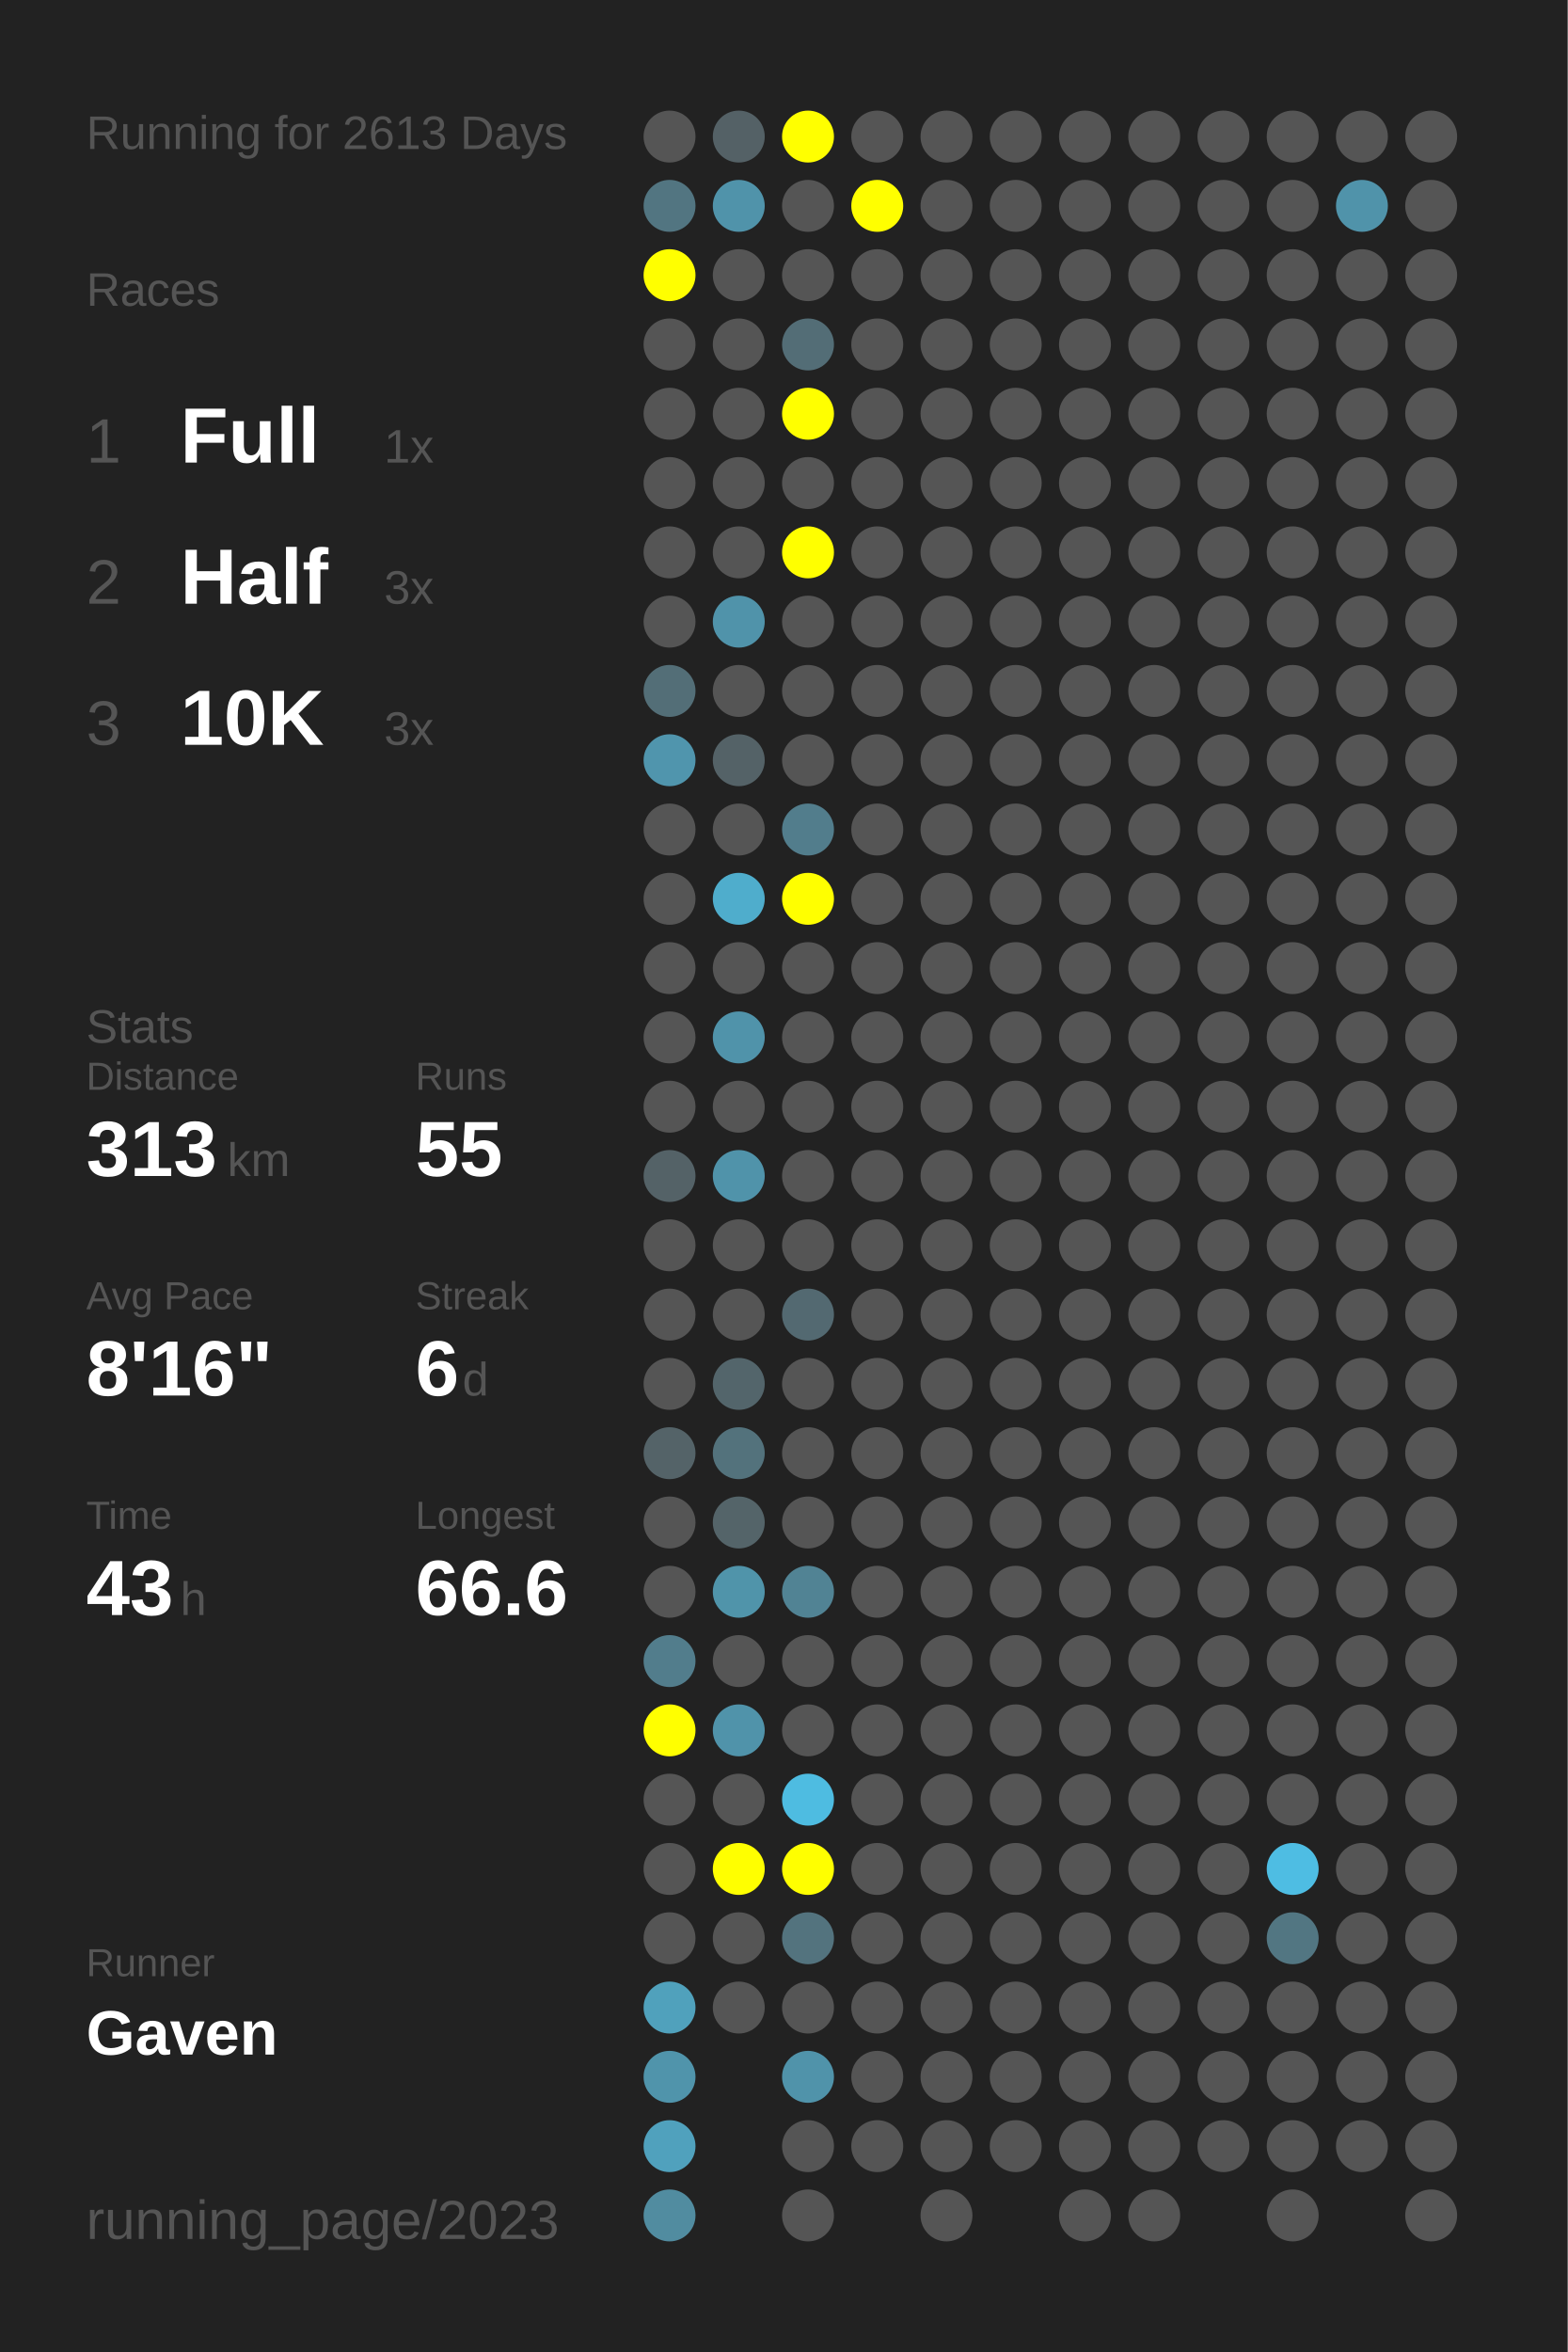
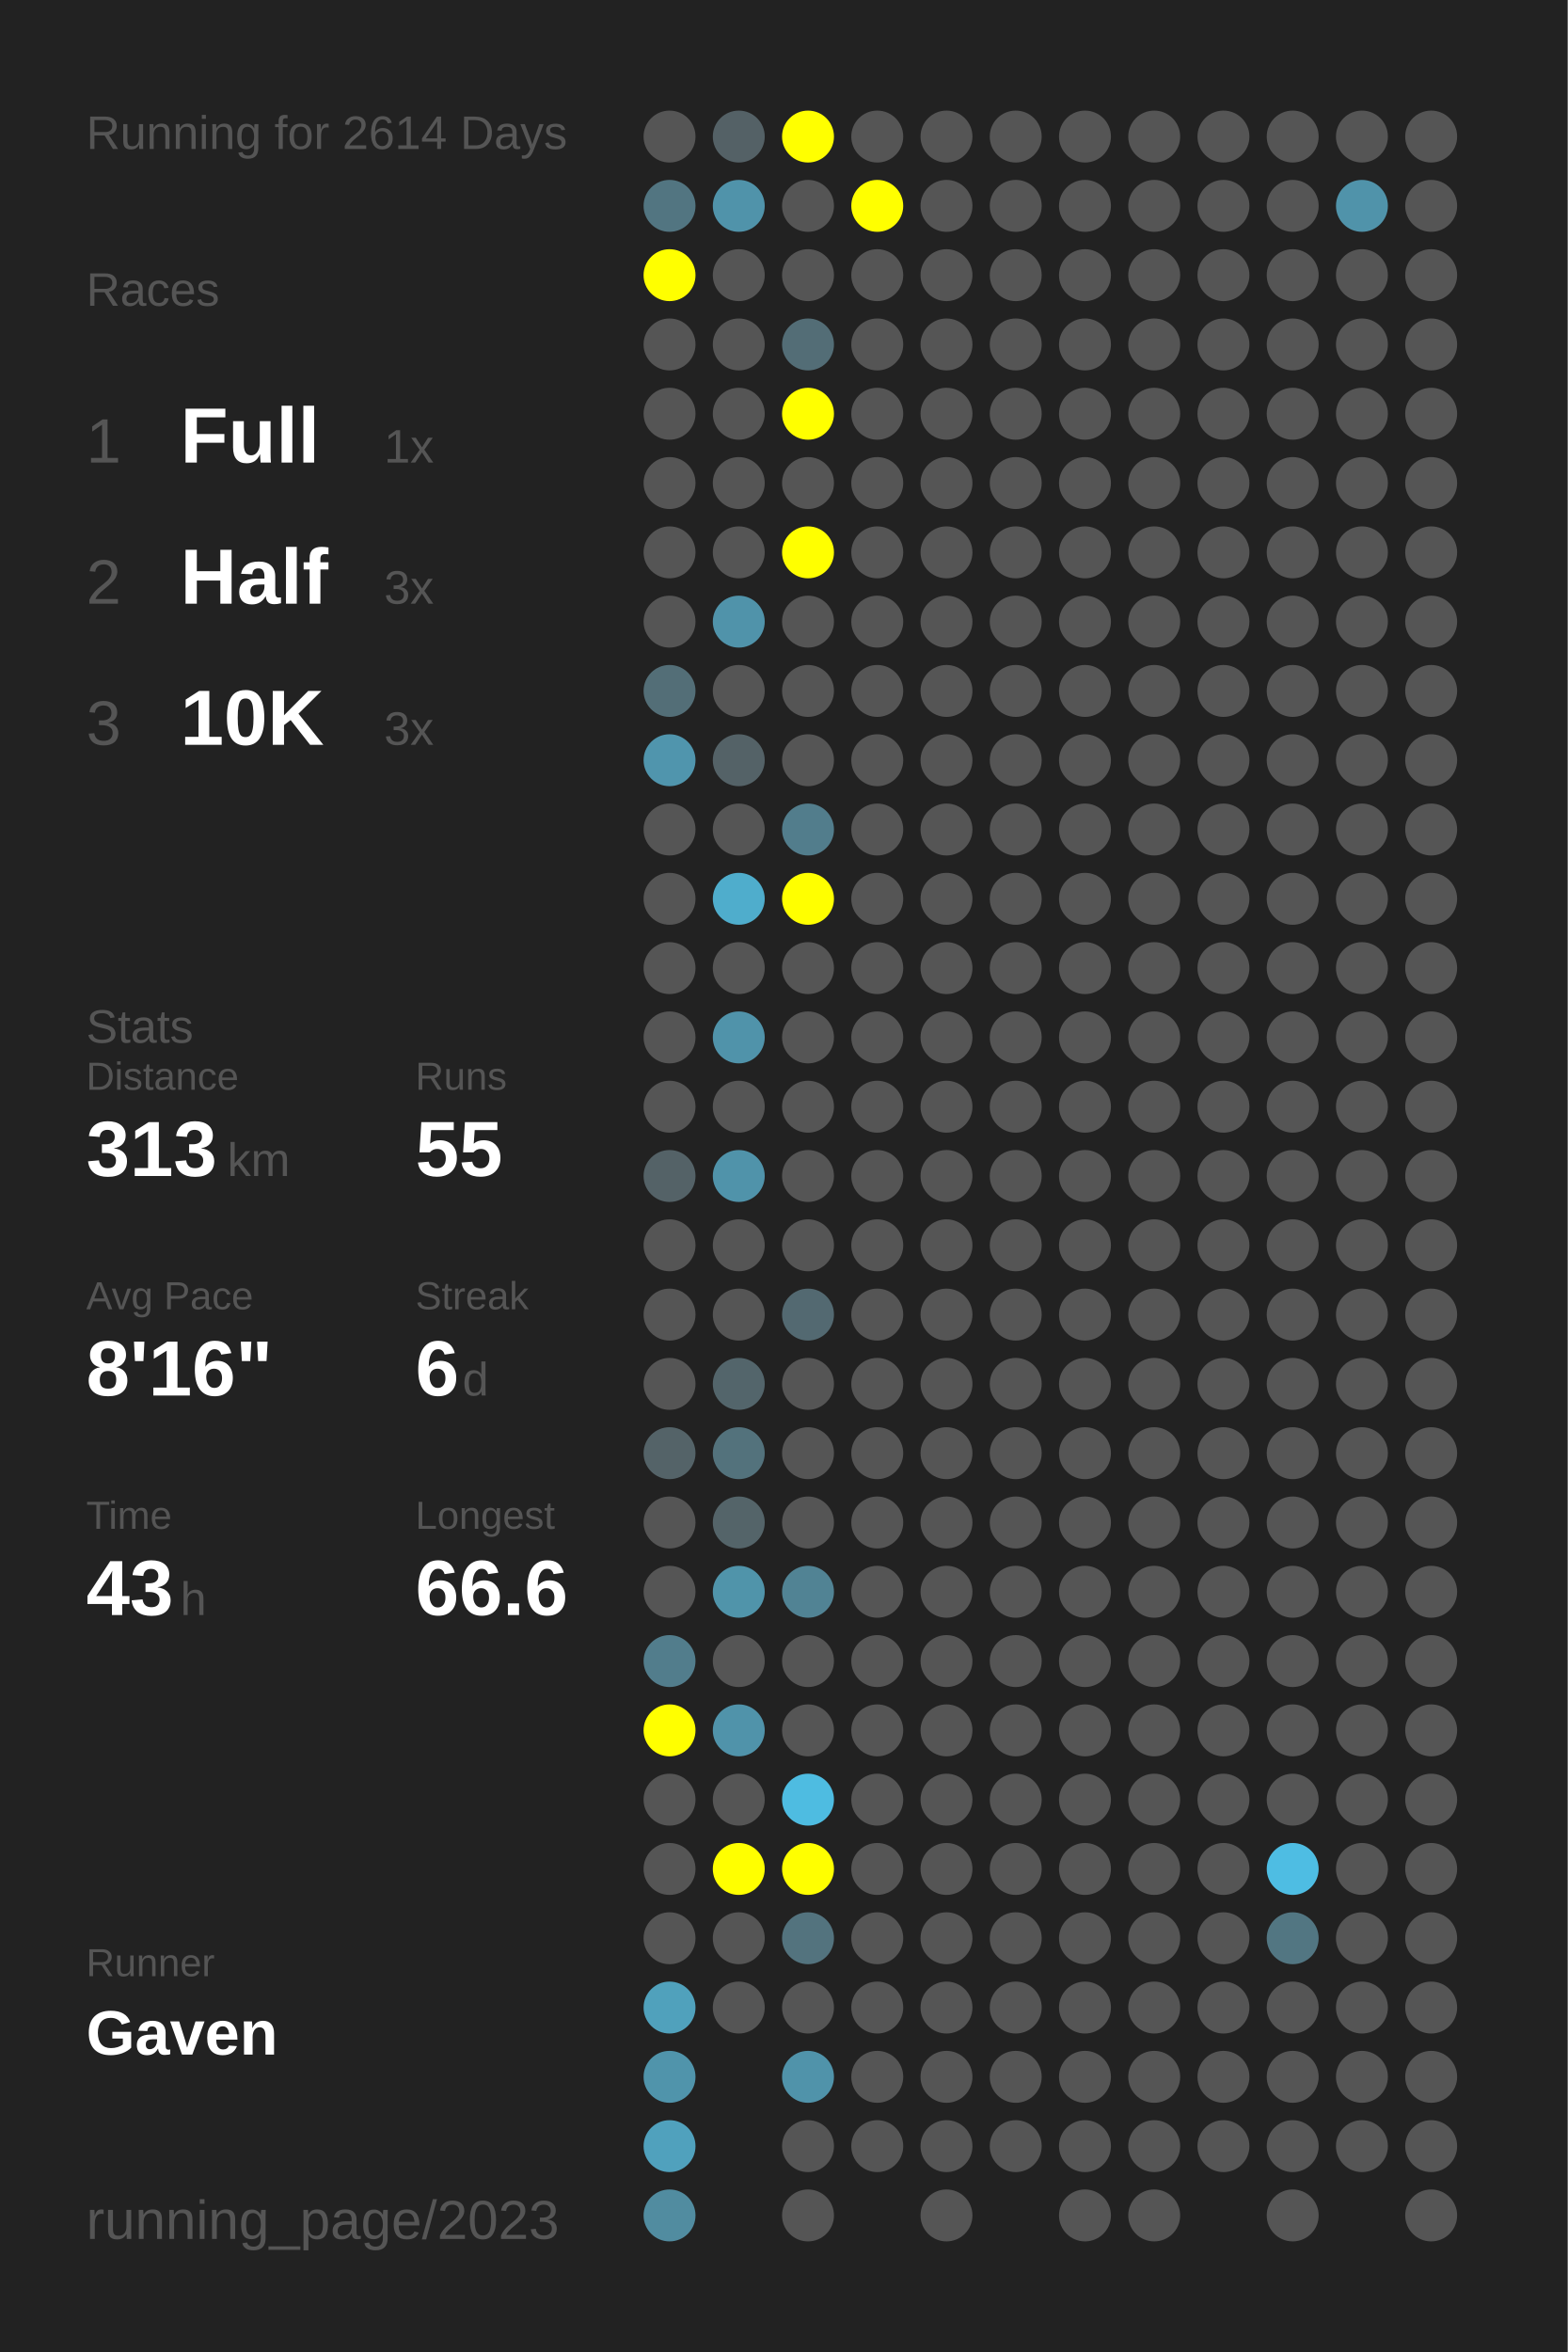
<svg xmlns="http://www.w3.org/2000/svg" baseProfile="full" height="300mm" version="1.1" viewBox="0,0,200,300" width="200mm">
  <defs />
  <rect fill="#222222" height="300" width="200" x="0" y="0" />
-   <text fill="#555555" style="font-size:6px; font-family:Arial;" x="11" y="19">Running for 2613 Days</text>
+   <text fill="#555555" style="font-size:6px; font-family:Arial;" x="11" y="19">Running for 2614 Days</text>
  <text fill="#555555" style="font-size:6px; font-family:Arial;" x="11" y="39">Races</text>
  <text fill="#555555" style="font-size:8px; font-family:Arial;" x="11" y="59">1</text>
  <text fill="#FFFFFF" style="font-size:10px; font-family:Arial; font-weight:bold;" x="23" y="59">Full</text>
  <text fill="#555555" style="font-size:6px; font-family:Arial;" x="49" y="59">1x</text>
  <text fill="#555555" style="font-size:8px; font-family:Arial;" x="11" y="77">2</text>
  <text fill="#FFFFFF" style="font-size:10px; font-family:Arial; font-weight:bold;" x="23" y="77">Half</text>
  <text fill="#555555" style="font-size:6px; font-family:Arial;" x="49" y="77">3x</text>
  <text fill="#555555" style="font-size:8px; font-family:Arial;" x="11" y="95">3</text>
  <text fill="#FFFFFF" style="font-size:10px; font-family:Arial; font-weight:bold;" x="23" y="95">10K</text>
  <text fill="#555555" style="font-size:6px; font-family:Arial;" x="49" y="95">3x</text>
  <text fill="#555555" style="font-size:6px; font-family:Arial;" x="11" y="133">Stats</text>
  <text fill="#555555" style="font-size:5px; font-family:Arial;" x="11" y="139">Distance</text>
  <text fill="#FFFFFF" style="font-size:10px; font-family:Arial; font-weight:bold;" x="11" y="150">313</text>
  <text fill="#555555" style="font-size:6px; font-family:Arial;" x="29" y="150">km</text>
  <text fill="#555555" style="font-size:5px; font-family:Arial;" x="53" y="139">Runs</text>
  <text fill="#FFFFFF" style="font-size:10px; font-family:Arial; font-weight:bold;" x="53" y="150">55</text>
  <text fill="#555555" style="font-size:5px; font-family:Arial;" x="11" y="167">Avg Pace</text>
  <text fill="#FFFFFF" style="font-size:10px; font-family:Arial; font-weight:bold;" x="11" y="178">8'16"</text>
  <text fill="#555555" style="font-size:5px; font-family:Arial;" x="53" y="167">Streak</text>
  <text fill="#FFFFFF" style="font-size:10px; font-family:Arial; font-weight:bold;" x="53" y="178">6</text>
  <text fill="#555555" style="font-size:6px; font-family:Arial;" x="59" y="178">d</text>
  <text fill="#555555" style="font-size:5px; font-family:Arial;" x="11" y="195">Time</text>
  <text fill="#FFFFFF" style="font-size:10px; font-family:Arial; font-weight:bold;" x="11" y="206">43</text>
  <text fill="#555555" style="font-size:6px; font-family:Arial;" x="23" y="206">h</text>
  <text fill="#555555" style="font-size:5px; font-family:Arial;" x="53" y="195">Longest</text>
  <text fill="#FFFFFF" style="font-size:10px; font-family:Arial; font-weight:bold;" x="53" y="206">66.6</text>
  <text fill="#555555" style="font-size:5px; font-family:Arial;" x="11" y="252.065">Runner</text>
  <text fill="#FFFFFF" style="font-size:8px; font-family:Arial; font-weight:bold;" x="11" y="262.065">Gaven</text>
  <text fill="#555555" style="font-size:7px; font-family:Arial;" x="11" y="285.581">running_page/2023</text>
  <circle cx="85.417" cy="17.419" fill="#555555" r="3.312" />
  <circle cx="85.417" cy="26.258" fill="#527581" r="3.312" />
  <circle cx="85.417" cy="35.097" fill="#FFFF00" r="3.312" />
  <circle cx="85.417" cy="43.935" fill="#555555" r="3.312" />
  <circle cx="85.417" cy="52.774" fill="#555555" r="3.312" />
  <circle cx="85.417" cy="61.613" fill="#555555" r="3.312" />
  <circle cx="85.417" cy="70.452" fill="#555555" r="3.312" />
  <circle cx="85.417" cy="79.29" fill="#555555" r="3.312" />
  <circle cx="85.417" cy="88.129" fill="#536e77" r="3.312" />
  <circle cx="85.417" cy="96.968" fill="#5095ad" r="3.312" />
  <circle cx="85.417" cy="105.806" fill="#555555" r="3.312" />
  <circle cx="85.417" cy="114.645" fill="#555555" r="3.312" />
  <circle cx="85.417" cy="123.484" fill="#555555" r="3.312" />
  <circle cx="85.417" cy="132.323" fill="#555555" r="3.312" />
  <circle cx="85.417" cy="141.161" fill="#555555" r="3.312" />
  <circle cx="85.417" cy="150" fill="#546267" r="3.312" />
  <circle cx="85.417" cy="158.839" fill="#555555" r="3.312" />
  <circle cx="85.417" cy="167.677" fill="#555555" r="3.312" />
  <circle cx="85.417" cy="176.516" fill="#555555" r="3.312" />
  <circle cx="85.417" cy="185.355" fill="#546368" r="3.312" />
  <circle cx="85.417" cy="194.194" fill="#555555" r="3.312" />
  <circle cx="85.417" cy="203.032" fill="#555555" r="3.312" />
  <circle cx="85.417" cy="211.871" fill="#527d8c" r="3.312" />
  <circle cx="85.417" cy="220.71" fill="#FFFF00" r="3.312" />
  <circle cx="85.417" cy="229.548" fill="#555555" r="3.312" />
  <circle cx="85.417" cy="238.387" fill="#555555" r="3.312" />
  <circle cx="85.417" cy="247.226" fill="#555555" r="3.312" />
  <circle cx="85.417" cy="256.065" fill="#50a1bc" r="3.312" />
  <circle cx="85.417" cy="264.903" fill="#5094ab" r="3.312" />
  <circle cx="85.417" cy="273.742" fill="#50a1bd" r="3.312" />
  <circle cx="85.417" cy="282.581" fill="#518ca0" r="3.312" />
  <circle cx="94.25" cy="17.419" fill="#546166" r="3.312" />
  <circle cx="94.25" cy="26.258" fill="#5093aa" r="3.312" />
  <circle cx="94.25" cy="35.097" fill="#555555" r="3.312" />
  <circle cx="94.25" cy="43.935" fill="#555555" r="3.312" />
  <circle cx="94.25" cy="52.774" fill="#555555" r="3.312" />
  <circle cx="94.25" cy="61.613" fill="#555555" r="3.312" />
  <circle cx="94.25" cy="70.452" fill="#555555" r="3.312" />
  <circle cx="94.25" cy="79.29" fill="#5093aa" r="3.312" />
  <circle cx="94.25" cy="88.129" fill="#555555" r="3.312" />
  <circle cx="94.25" cy="96.968" fill="#546267" r="3.312" />
  <circle cx="94.25" cy="105.806" fill="#555555" r="3.312" />
  <circle cx="94.25" cy="114.645" fill="#4fadcc" r="3.312" />
  <circle cx="94.25" cy="123.484" fill="#555555" r="3.312" />
  <circle cx="94.25" cy="132.323" fill="#5093aa" r="3.312" />
  <circle cx="94.25" cy="141.161" fill="#555555" r="3.312" />
  <circle cx="94.25" cy="150" fill="#5093aa" r="3.312" />
  <circle cx="94.25" cy="158.839" fill="#555555" r="3.312" />
  <circle cx="94.25" cy="167.677" fill="#555555" r="3.312" />
  <circle cx="94.25" cy="176.516" fill="#53656b" r="3.312" />
  <circle cx="94.25" cy="185.355" fill="#53727c" r="3.312" />
  <circle cx="94.25" cy="194.194" fill="#546469" r="3.312" />
  <circle cx="94.25" cy="203.032" fill="#5094aa" r="3.312" />
  <circle cx="94.25" cy="211.871" fill="#555555" r="3.312" />
  <circle cx="94.25" cy="220.71" fill="#5093aa" r="3.312" />
  <circle cx="94.25" cy="229.548" fill="#555555" r="3.312" />
  <circle cx="94.25" cy="238.387" fill="#FFFF00" r="3.312" />
  <circle cx="94.25" cy="247.226" fill="#555555" r="3.312" />
  <circle cx="94.25" cy="256.065" fill="#555555" r="3.312" />
  <circle cx="103.083" cy="17.419" fill="#FFFF00" r="3.312" />
  <circle cx="103.083" cy="26.258" fill="#555555" r="3.312" />
  <circle cx="103.083" cy="35.097" fill="#555555" r="3.312" />
  <circle cx="103.083" cy="43.935" fill="#536d76" r="3.312" />
  <circle cx="103.083" cy="52.774" fill="#FFFF00" r="3.312" />
  <circle cx="103.083" cy="61.613" fill="#555555" r="3.312" />
  <circle cx="103.083" cy="70.452" fill="#FFFF00" r="3.312" />
  <circle cx="103.083" cy="79.29" fill="#555555" r="3.312" />
  <circle cx="103.083" cy="88.129" fill="#555555" r="3.312" />
  <circle cx="103.083" cy="96.968" fill="#555555" r="3.312" />
  <circle cx="103.083" cy="105.806" fill="#527d8c" r="3.312" />
  <circle cx="103.083" cy="114.645" fill="#FFFF00" r="3.312" />
  <circle cx="103.083" cy="123.484" fill="#555555" r="3.312" />
  <circle cx="103.083" cy="132.323" fill="#555555" r="3.312" />
  <circle cx="103.083" cy="141.161" fill="#555555" r="3.312" />
  <circle cx="103.083" cy="150" fill="#555555" r="3.312" />
  <circle cx="103.083" cy="158.839" fill="#555555" r="3.312" />
  <circle cx="103.083" cy="167.677" fill="#536971" r="3.312" />
  <circle cx="103.083" cy="176.516" fill="#555555" r="3.312" />
  <circle cx="103.083" cy="185.355" fill="#555555" r="3.312" />
  <circle cx="103.083" cy="194.194" fill="#555555" r="3.312" />
  <circle cx="103.083" cy="203.032" fill="#518394" r="3.312" />
  <circle cx="103.083" cy="211.871" fill="#555555" r="3.312" />
  <circle cx="103.083" cy="220.71" fill="#555555" r="3.312" />
  <circle cx="103.083" cy="229.548" fill="#4ebce1" r="3.312" />
  <circle cx="103.083" cy="238.387" fill="#FFFF00" r="3.312" />
  <circle cx="103.083" cy="247.226" fill="#53737e" r="3.312" />
  <circle cx="103.083" cy="256.065" fill="#555555" r="3.312" />
  <circle cx="103.083" cy="264.903" fill="#5093aa" r="3.312" />
  <circle cx="103.083" cy="273.742" fill="#555555" r="3.312" />
  <circle cx="103.083" cy="282.581" fill="#555555" r="3.312" />
  <circle cx="111.917" cy="17.419" fill="#555555" r="3.312" />
  <circle cx="111.917" cy="26.258" fill="#FFFF00" r="3.312" />
  <circle cx="111.917" cy="35.097" fill="#555555" r="3.312" />
  <circle cx="111.917" cy="43.935" fill="#555555" r="3.312" />
  <circle cx="111.917" cy="52.774" fill="#555555" r="3.312" />
  <circle cx="111.917" cy="61.613" fill="#555555" r="3.312" />
  <circle cx="111.917" cy="70.452" fill="#555555" r="3.312" />
  <circle cx="111.917" cy="79.29" fill="#555555" r="3.312" />
  <circle cx="111.917" cy="88.129" fill="#555555" r="3.312" />
  <circle cx="111.917" cy="96.968" fill="#555555" r="3.312" />
  <circle cx="111.917" cy="105.806" fill="#555555" r="3.312" />
  <circle cx="111.917" cy="114.645" fill="#555555" r="3.312" />
  <circle cx="111.917" cy="123.484" fill="#555555" r="3.312" />
  <circle cx="111.917" cy="132.323" fill="#555555" r="3.312" />
  <circle cx="111.917" cy="141.161" fill="#555555" r="3.312" />
  <circle cx="111.917" cy="150" fill="#555555" r="3.312" />
  <circle cx="111.917" cy="158.839" fill="#555555" r="3.312" />
  <circle cx="111.917" cy="167.677" fill="#555555" r="3.312" />
  <circle cx="111.917" cy="176.516" fill="#555555" r="3.312" />
  <circle cx="111.917" cy="185.355" fill="#555555" r="3.312" />
  <circle cx="111.917" cy="194.194" fill="#555555" r="3.312" />
  <circle cx="111.917" cy="203.032" fill="#555555" r="3.312" />
  <circle cx="111.917" cy="211.871" fill="#555555" r="3.312" />
  <circle cx="111.917" cy="220.71" fill="#555555" r="3.312" />
  <circle cx="111.917" cy="229.548" fill="#555555" r="3.312" />
  <circle cx="111.917" cy="238.387" fill="#555555" r="3.312" />
  <circle cx="111.917" cy="247.226" fill="#555555" r="3.312" />
  <circle cx="111.917" cy="256.065" fill="#555555" r="3.312" />
  <circle cx="111.917" cy="264.903" fill="#555555" r="3.312" />
  <circle cx="111.917" cy="273.742" fill="#555555" r="3.312" />
  <circle cx="120.75" cy="17.419" fill="#555555" r="3.312" />
  <circle cx="120.75" cy="26.258" fill="#555555" r="3.312" />
  <circle cx="120.75" cy="35.097" fill="#555555" r="3.312" />
  <circle cx="120.75" cy="43.935" fill="#555555" r="3.312" />
  <circle cx="120.75" cy="52.774" fill="#555555" r="3.312" />
  <circle cx="120.75" cy="61.613" fill="#555555" r="3.312" />
  <circle cx="120.75" cy="70.452" fill="#555555" r="3.312" />
  <circle cx="120.75" cy="79.29" fill="#555555" r="3.312" />
  <circle cx="120.75" cy="88.129" fill="#555555" r="3.312" />
  <circle cx="120.75" cy="96.968" fill="#555555" r="3.312" />
  <circle cx="120.75" cy="105.806" fill="#555555" r="3.312" />
  <circle cx="120.75" cy="114.645" fill="#555555" r="3.312" />
  <circle cx="120.75" cy="123.484" fill="#555555" r="3.312" />
  <circle cx="120.75" cy="132.323" fill="#555555" r="3.312" />
  <circle cx="120.75" cy="141.161" fill="#555555" r="3.312" />
  <circle cx="120.75" cy="150" fill="#555555" r="3.312" />
  <circle cx="120.75" cy="158.839" fill="#555555" r="3.312" />
  <circle cx="120.75" cy="167.677" fill="#555555" r="3.312" />
  <circle cx="120.75" cy="176.516" fill="#555555" r="3.312" />
  <circle cx="120.75" cy="185.355" fill="#555555" r="3.312" />
  <circle cx="120.75" cy="194.194" fill="#555555" r="3.312" />
  <circle cx="120.75" cy="203.032" fill="#555555" r="3.312" />
  <circle cx="120.75" cy="211.871" fill="#555555" r="3.312" />
  <circle cx="120.75" cy="220.71" fill="#555555" r="3.312" />
  <circle cx="120.75" cy="229.548" fill="#555555" r="3.312" />
  <circle cx="120.75" cy="238.387" fill="#555555" r="3.312" />
  <circle cx="120.75" cy="247.226" fill="#555555" r="3.312" />
  <circle cx="120.75" cy="256.065" fill="#555555" r="3.312" />
  <circle cx="120.75" cy="264.903" fill="#555555" r="3.312" />
  <circle cx="120.75" cy="273.742" fill="#555555" r="3.312" />
  <circle cx="120.75" cy="282.581" fill="#555555" r="3.312" />
  <circle cx="129.583" cy="17.419" fill="#555555" r="3.312" />
  <circle cx="129.583" cy="26.258" fill="#555555" r="3.312" />
  <circle cx="129.583" cy="35.097" fill="#555555" r="3.312" />
  <circle cx="129.583" cy="43.935" fill="#555555" r="3.312" />
  <circle cx="129.583" cy="52.774" fill="#555555" r="3.312" />
  <circle cx="129.583" cy="61.613" fill="#555555" r="3.312" />
  <circle cx="129.583" cy="70.452" fill="#555555" r="3.312" />
  <circle cx="129.583" cy="79.29" fill="#555555" r="3.312" />
  <circle cx="129.583" cy="88.129" fill="#555555" r="3.312" />
  <circle cx="129.583" cy="96.968" fill="#555555" r="3.312" />
  <circle cx="129.583" cy="105.806" fill="#555555" r="3.312" />
  <circle cx="129.583" cy="114.645" fill="#555555" r="3.312" />
  <circle cx="129.583" cy="123.484" fill="#555555" r="3.312" />
  <circle cx="129.583" cy="132.323" fill="#555555" r="3.312" />
  <circle cx="129.583" cy="141.161" fill="#555555" r="3.312" />
  <circle cx="129.583" cy="150" fill="#555555" r="3.312" />
  <circle cx="129.583" cy="158.839" fill="#555555" r="3.312" />
  <circle cx="129.583" cy="167.677" fill="#555555" r="3.312" />
  <circle cx="129.583" cy="176.516" fill="#555555" r="3.312" />
  <circle cx="129.583" cy="185.355" fill="#555555" r="3.312" />
  <circle cx="129.583" cy="194.194" fill="#555555" r="3.312" />
  <circle cx="129.583" cy="203.032" fill="#555555" r="3.312" />
  <circle cx="129.583" cy="211.871" fill="#555555" r="3.312" />
  <circle cx="129.583" cy="220.71" fill="#555555" r="3.312" />
  <circle cx="129.583" cy="229.548" fill="#555555" r="3.312" />
  <circle cx="129.583" cy="238.387" fill="#555555" r="3.312" />
  <circle cx="129.583" cy="247.226" fill="#555555" r="3.312" />
  <circle cx="129.583" cy="256.065" fill="#555555" r="3.312" />
  <circle cx="129.583" cy="264.903" fill="#555555" r="3.312" />
  <circle cx="129.583" cy="273.742" fill="#555555" r="3.312" />
  <circle cx="138.417" cy="17.419" fill="#555555" r="3.312" />
  <circle cx="138.417" cy="26.258" fill="#555555" r="3.312" />
  <circle cx="138.417" cy="35.097" fill="#555555" r="3.312" />
  <circle cx="138.417" cy="43.935" fill="#555555" r="3.312" />
  <circle cx="138.417" cy="52.774" fill="#555555" r="3.312" />
  <circle cx="138.417" cy="61.613" fill="#555555" r="3.312" />
  <circle cx="138.417" cy="70.452" fill="#555555" r="3.312" />
  <circle cx="138.417" cy="79.29" fill="#555555" r="3.312" />
  <circle cx="138.417" cy="88.129" fill="#555555" r="3.312" />
  <circle cx="138.417" cy="96.968" fill="#555555" r="3.312" />
  <circle cx="138.417" cy="105.806" fill="#555555" r="3.312" />
  <circle cx="138.417" cy="114.645" fill="#555555" r="3.312" />
  <circle cx="138.417" cy="123.484" fill="#555555" r="3.312" />
  <circle cx="138.417" cy="132.323" fill="#555555" r="3.312" />
  <circle cx="138.417" cy="141.161" fill="#555555" r="3.312" />
  <circle cx="138.417" cy="150" fill="#555555" r="3.312" />
  <circle cx="138.417" cy="158.839" fill="#555555" r="3.312" />
  <circle cx="138.417" cy="167.677" fill="#555555" r="3.312" />
  <circle cx="138.417" cy="176.516" fill="#555555" r="3.312" />
  <circle cx="138.417" cy="185.355" fill="#555555" r="3.312" />
  <circle cx="138.417" cy="194.194" fill="#555555" r="3.312" />
  <circle cx="138.417" cy="203.032" fill="#555555" r="3.312" />
  <circle cx="138.417" cy="211.871" fill="#555555" r="3.312" />
  <circle cx="138.417" cy="220.71" fill="#555555" r="3.312" />
  <circle cx="138.417" cy="229.548" fill="#555555" r="3.312" />
  <circle cx="138.417" cy="238.387" fill="#555555" r="3.312" />
  <circle cx="138.417" cy="247.226" fill="#555555" r="3.312" />
  <circle cx="138.417" cy="256.065" fill="#555555" r="3.312" />
  <circle cx="138.417" cy="264.903" fill="#555555" r="3.312" />
  <circle cx="138.417" cy="273.742" fill="#555555" r="3.312" />
  <circle cx="138.417" cy="282.581" fill="#555555" r="3.312" />
  <circle cx="147.25" cy="17.419" fill="#555555" r="3.312" />
  <circle cx="147.25" cy="26.258" fill="#555555" r="3.312" />
  <circle cx="147.25" cy="35.097" fill="#555555" r="3.312" />
  <circle cx="147.25" cy="43.935" fill="#555555" r="3.312" />
  <circle cx="147.25" cy="52.774" fill="#555555" r="3.312" />
  <circle cx="147.25" cy="61.613" fill="#555555" r="3.312" />
  <circle cx="147.25" cy="70.452" fill="#555555" r="3.312" />
  <circle cx="147.25" cy="79.29" fill="#555555" r="3.312" />
  <circle cx="147.25" cy="88.129" fill="#555555" r="3.312" />
  <circle cx="147.25" cy="96.968" fill="#555555" r="3.312" />
  <circle cx="147.25" cy="105.806" fill="#555555" r="3.312" />
  <circle cx="147.25" cy="114.645" fill="#555555" r="3.312" />
  <circle cx="147.25" cy="123.484" fill="#555555" r="3.312" />
  <circle cx="147.25" cy="132.323" fill="#555555" r="3.312" />
  <circle cx="147.25" cy="141.161" fill="#555555" r="3.312" />
  <circle cx="147.25" cy="150" fill="#555555" r="3.312" />
  <circle cx="147.25" cy="158.839" fill="#555555" r="3.312" />
  <circle cx="147.25" cy="167.677" fill="#555555" r="3.312" />
  <circle cx="147.25" cy="176.516" fill="#555555" r="3.312" />
  <circle cx="147.25" cy="185.355" fill="#555555" r="3.312" />
  <circle cx="147.25" cy="194.194" fill="#555555" r="3.312" />
  <circle cx="147.25" cy="203.032" fill="#555555" r="3.312" />
  <circle cx="147.25" cy="211.871" fill="#555555" r="3.312" />
  <circle cx="147.25" cy="220.71" fill="#555555" r="3.312" />
  <circle cx="147.25" cy="229.548" fill="#555555" r="3.312" />
  <circle cx="147.25" cy="238.387" fill="#555555" r="3.312" />
  <circle cx="147.25" cy="247.226" fill="#555555" r="3.312" />
  <circle cx="147.25" cy="256.065" fill="#555555" r="3.312" />
  <circle cx="147.25" cy="264.903" fill="#555555" r="3.312" />
  <circle cx="147.25" cy="273.742" fill="#555555" r="3.312" />
  <circle cx="147.25" cy="282.581" fill="#555555" r="3.312" />
  <circle cx="156.083" cy="17.419" fill="#555555" r="3.312" />
  <circle cx="156.083" cy="26.258" fill="#555555" r="3.312" />
  <circle cx="156.083" cy="35.097" fill="#555555" r="3.312" />
  <circle cx="156.083" cy="43.935" fill="#555555" r="3.312" />
  <circle cx="156.083" cy="52.774" fill="#555555" r="3.312" />
  <circle cx="156.083" cy="61.613" fill="#555555" r="3.312" />
  <circle cx="156.083" cy="70.452" fill="#555555" r="3.312" />
  <circle cx="156.083" cy="79.29" fill="#555555" r="3.312" />
  <circle cx="156.083" cy="88.129" fill="#555555" r="3.312" />
  <circle cx="156.083" cy="96.968" fill="#555555" r="3.312" />
  <circle cx="156.083" cy="105.806" fill="#555555" r="3.312" />
  <circle cx="156.083" cy="114.645" fill="#555555" r="3.312" />
  <circle cx="156.083" cy="123.484" fill="#555555" r="3.312" />
  <circle cx="156.083" cy="132.323" fill="#555555" r="3.312" />
  <circle cx="156.083" cy="141.161" fill="#555555" r="3.312" />
  <circle cx="156.083" cy="150" fill="#555555" r="3.312" />
  <circle cx="156.083" cy="158.839" fill="#555555" r="3.312" />
  <circle cx="156.083" cy="167.677" fill="#555555" r="3.312" />
  <circle cx="156.083" cy="176.516" fill="#555555" r="3.312" />
  <circle cx="156.083" cy="185.355" fill="#555555" r="3.312" />
  <circle cx="156.083" cy="194.194" fill="#555555" r="3.312" />
  <circle cx="156.083" cy="203.032" fill="#555555" r="3.312" />
  <circle cx="156.083" cy="211.871" fill="#555555" r="3.312" />
  <circle cx="156.083" cy="220.71" fill="#555555" r="3.312" />
  <circle cx="156.083" cy="229.548" fill="#555555" r="3.312" />
  <circle cx="156.083" cy="238.387" fill="#555555" r="3.312" />
  <circle cx="156.083" cy="247.226" fill="#555555" r="3.312" />
  <circle cx="156.083" cy="256.065" fill="#555555" r="3.312" />
  <circle cx="156.083" cy="264.903" fill="#555555" r="3.312" />
  <circle cx="156.083" cy="273.742" fill="#555555" r="3.312" />
  <circle cx="164.917" cy="17.419" fill="#555555" r="3.312" />
  <circle cx="164.917" cy="26.258" fill="#555555" r="3.312" />
  <circle cx="164.917" cy="35.097" fill="#555555" r="3.312" />
  <circle cx="164.917" cy="43.935" fill="#555555" r="3.312" />
  <circle cx="164.917" cy="52.774" fill="#555555" r="3.312" />
  <circle cx="164.917" cy="61.613" fill="#555555" r="3.312" />
  <circle cx="164.917" cy="70.452" fill="#555555" r="3.312" />
  <circle cx="164.917" cy="79.29" fill="#555555" r="3.312" />
  <circle cx="164.917" cy="88.129" fill="#555555" r="3.312" />
  <circle cx="164.917" cy="96.968" fill="#555555" r="3.312" />
  <circle cx="164.917" cy="105.806" fill="#555555" r="3.312" />
  <circle cx="164.917" cy="114.645" fill="#555555" r="3.312" />
  <circle cx="164.917" cy="123.484" fill="#555555" r="3.312" />
  <circle cx="164.917" cy="132.323" fill="#555555" r="3.312" />
  <circle cx="164.917" cy="141.161" fill="#555555" r="3.312" />
  <circle cx="164.917" cy="150" fill="#555555" r="3.312" />
  <circle cx="164.917" cy="158.839" fill="#555555" r="3.312" />
  <circle cx="164.917" cy="167.677" fill="#555555" r="3.312" />
  <circle cx="164.917" cy="176.516" fill="#555555" r="3.312" />
  <circle cx="164.917" cy="185.355" fill="#555555" r="3.312" />
  <circle cx="164.917" cy="194.194" fill="#555555" r="3.312" />
  <circle cx="164.917" cy="203.032" fill="#555555" r="3.312" />
  <circle cx="164.917" cy="211.871" fill="#555555" r="3.312" />
  <circle cx="164.917" cy="220.71" fill="#555555" r="3.312" />
  <circle cx="164.917" cy="229.548" fill="#555555" r="3.312" />
  <circle cx="164.917" cy="238.387" fill="#4ebde3" r="3.312" />
  <circle cx="164.917" cy="247.226" fill="#527682" r="3.312" />
  <circle cx="164.917" cy="256.065" fill="#555555" r="3.312" />
  <circle cx="164.917" cy="264.903" fill="#555555" r="3.312" />
  <circle cx="164.917" cy="273.742" fill="#555555" r="3.312" />
  <circle cx="164.917" cy="282.581" fill="#555555" r="3.312" />
  <circle cx="173.75" cy="17.419" fill="#555555" r="3.312" />
  <circle cx="173.75" cy="26.258" fill="#5093aa" r="3.312" />
  <circle cx="173.75" cy="35.097" fill="#555555" r="3.312" />
  <circle cx="173.75" cy="43.935" fill="#555555" r="3.312" />
  <circle cx="173.75" cy="52.774" fill="#555555" r="3.312" />
  <circle cx="173.75" cy="61.613" fill="#555555" r="3.312" />
  <circle cx="173.75" cy="70.452" fill="#555555" r="3.312" />
  <circle cx="173.75" cy="79.29" fill="#555555" r="3.312" />
  <circle cx="173.75" cy="88.129" fill="#555555" r="3.312" />
  <circle cx="173.75" cy="96.968" fill="#555555" r="3.312" />
  <circle cx="173.75" cy="105.806" fill="#555555" r="3.312" />
  <circle cx="173.75" cy="114.645" fill="#555555" r="3.312" />
  <circle cx="173.75" cy="123.484" fill="#555555" r="3.312" />
  <circle cx="173.75" cy="132.323" fill="#555555" r="3.312" />
  <circle cx="173.75" cy="141.161" fill="#555555" r="3.312" />
  <circle cx="173.75" cy="150" fill="#555555" r="3.312" />
  <circle cx="173.75" cy="158.839" fill="#555555" r="3.312" />
  <circle cx="173.75" cy="167.677" fill="#555555" r="3.312" />
  <circle cx="173.75" cy="176.516" fill="#555555" r="3.312" />
  <circle cx="173.75" cy="185.355" fill="#555555" r="3.312" />
  <circle cx="173.75" cy="194.194" fill="#555555" r="3.312" />
  <circle cx="173.75" cy="203.032" fill="#555555" r="3.312" />
  <circle cx="173.75" cy="211.871" fill="#555555" r="3.312" />
  <circle cx="173.75" cy="220.71" fill="#555555" r="3.312" />
  <circle cx="173.75" cy="229.548" fill="#555555" r="3.312" />
  <circle cx="173.75" cy="238.387" fill="#555555" r="3.312" />
  <circle cx="173.75" cy="247.226" fill="#555555" r="3.312" />
  <circle cx="173.75" cy="256.065" fill="#555555" r="3.312" />
  <circle cx="173.75" cy="264.903" fill="#555555" r="3.312" />
  <circle cx="173.75" cy="273.742" fill="#555555" r="3.312" />
  <circle cx="182.583" cy="17.419" fill="#555555" r="3.312" />
  <circle cx="182.583" cy="26.258" fill="#555555" r="3.312" />
  <circle cx="182.583" cy="35.097" fill="#555555" r="3.312" />
  <circle cx="182.583" cy="43.935" fill="#555555" r="3.312" />
  <circle cx="182.583" cy="52.774" fill="#555555" r="3.312" />
  <circle cx="182.583" cy="61.613" fill="#555555" r="3.312" />
  <circle cx="182.583" cy="70.452" fill="#555555" r="3.312" />
  <circle cx="182.583" cy="79.29" fill="#555555" r="3.312" />
  <circle cx="182.583" cy="88.129" fill="#555555" r="3.312" />
  <circle cx="182.583" cy="96.968" fill="#555555" r="3.312" />
  <circle cx="182.583" cy="105.806" fill="#555555" r="3.312" />
  <circle cx="182.583" cy="114.645" fill="#555555" r="3.312" />
  <circle cx="182.583" cy="123.484" fill="#555555" r="3.312" />
  <circle cx="182.583" cy="132.323" fill="#555555" r="3.312" />
  <circle cx="182.583" cy="141.161" fill="#555555" r="3.312" />
  <circle cx="182.583" cy="150" fill="#555555" r="3.312" />
  <circle cx="182.583" cy="158.839" fill="#555555" r="3.312" />
  <circle cx="182.583" cy="167.677" fill="#555555" r="3.312" />
  <circle cx="182.583" cy="176.516" fill="#555555" r="3.312" />
  <circle cx="182.583" cy="185.355" fill="#555555" r="3.312" />
  <circle cx="182.583" cy="194.194" fill="#555555" r="3.312" />
  <circle cx="182.583" cy="203.032" fill="#555555" r="3.312" />
  <circle cx="182.583" cy="211.871" fill="#555555" r="3.312" />
  <circle cx="182.583" cy="220.71" fill="#555555" r="3.312" />
  <circle cx="182.583" cy="229.548" fill="#555555" r="3.312" />
  <circle cx="182.583" cy="238.387" fill="#555555" r="3.312" />
  <circle cx="182.583" cy="247.226" fill="#555555" r="3.312" />
  <circle cx="182.583" cy="256.065" fill="#555555" r="3.312" />
  <circle cx="182.583" cy="264.903" fill="#555555" r="3.312" />
  <circle cx="182.583" cy="273.742" fill="#555555" r="3.312" />
  <circle cx="182.583" cy="282.581" fill="#555555" r="3.312" />
</svg>
